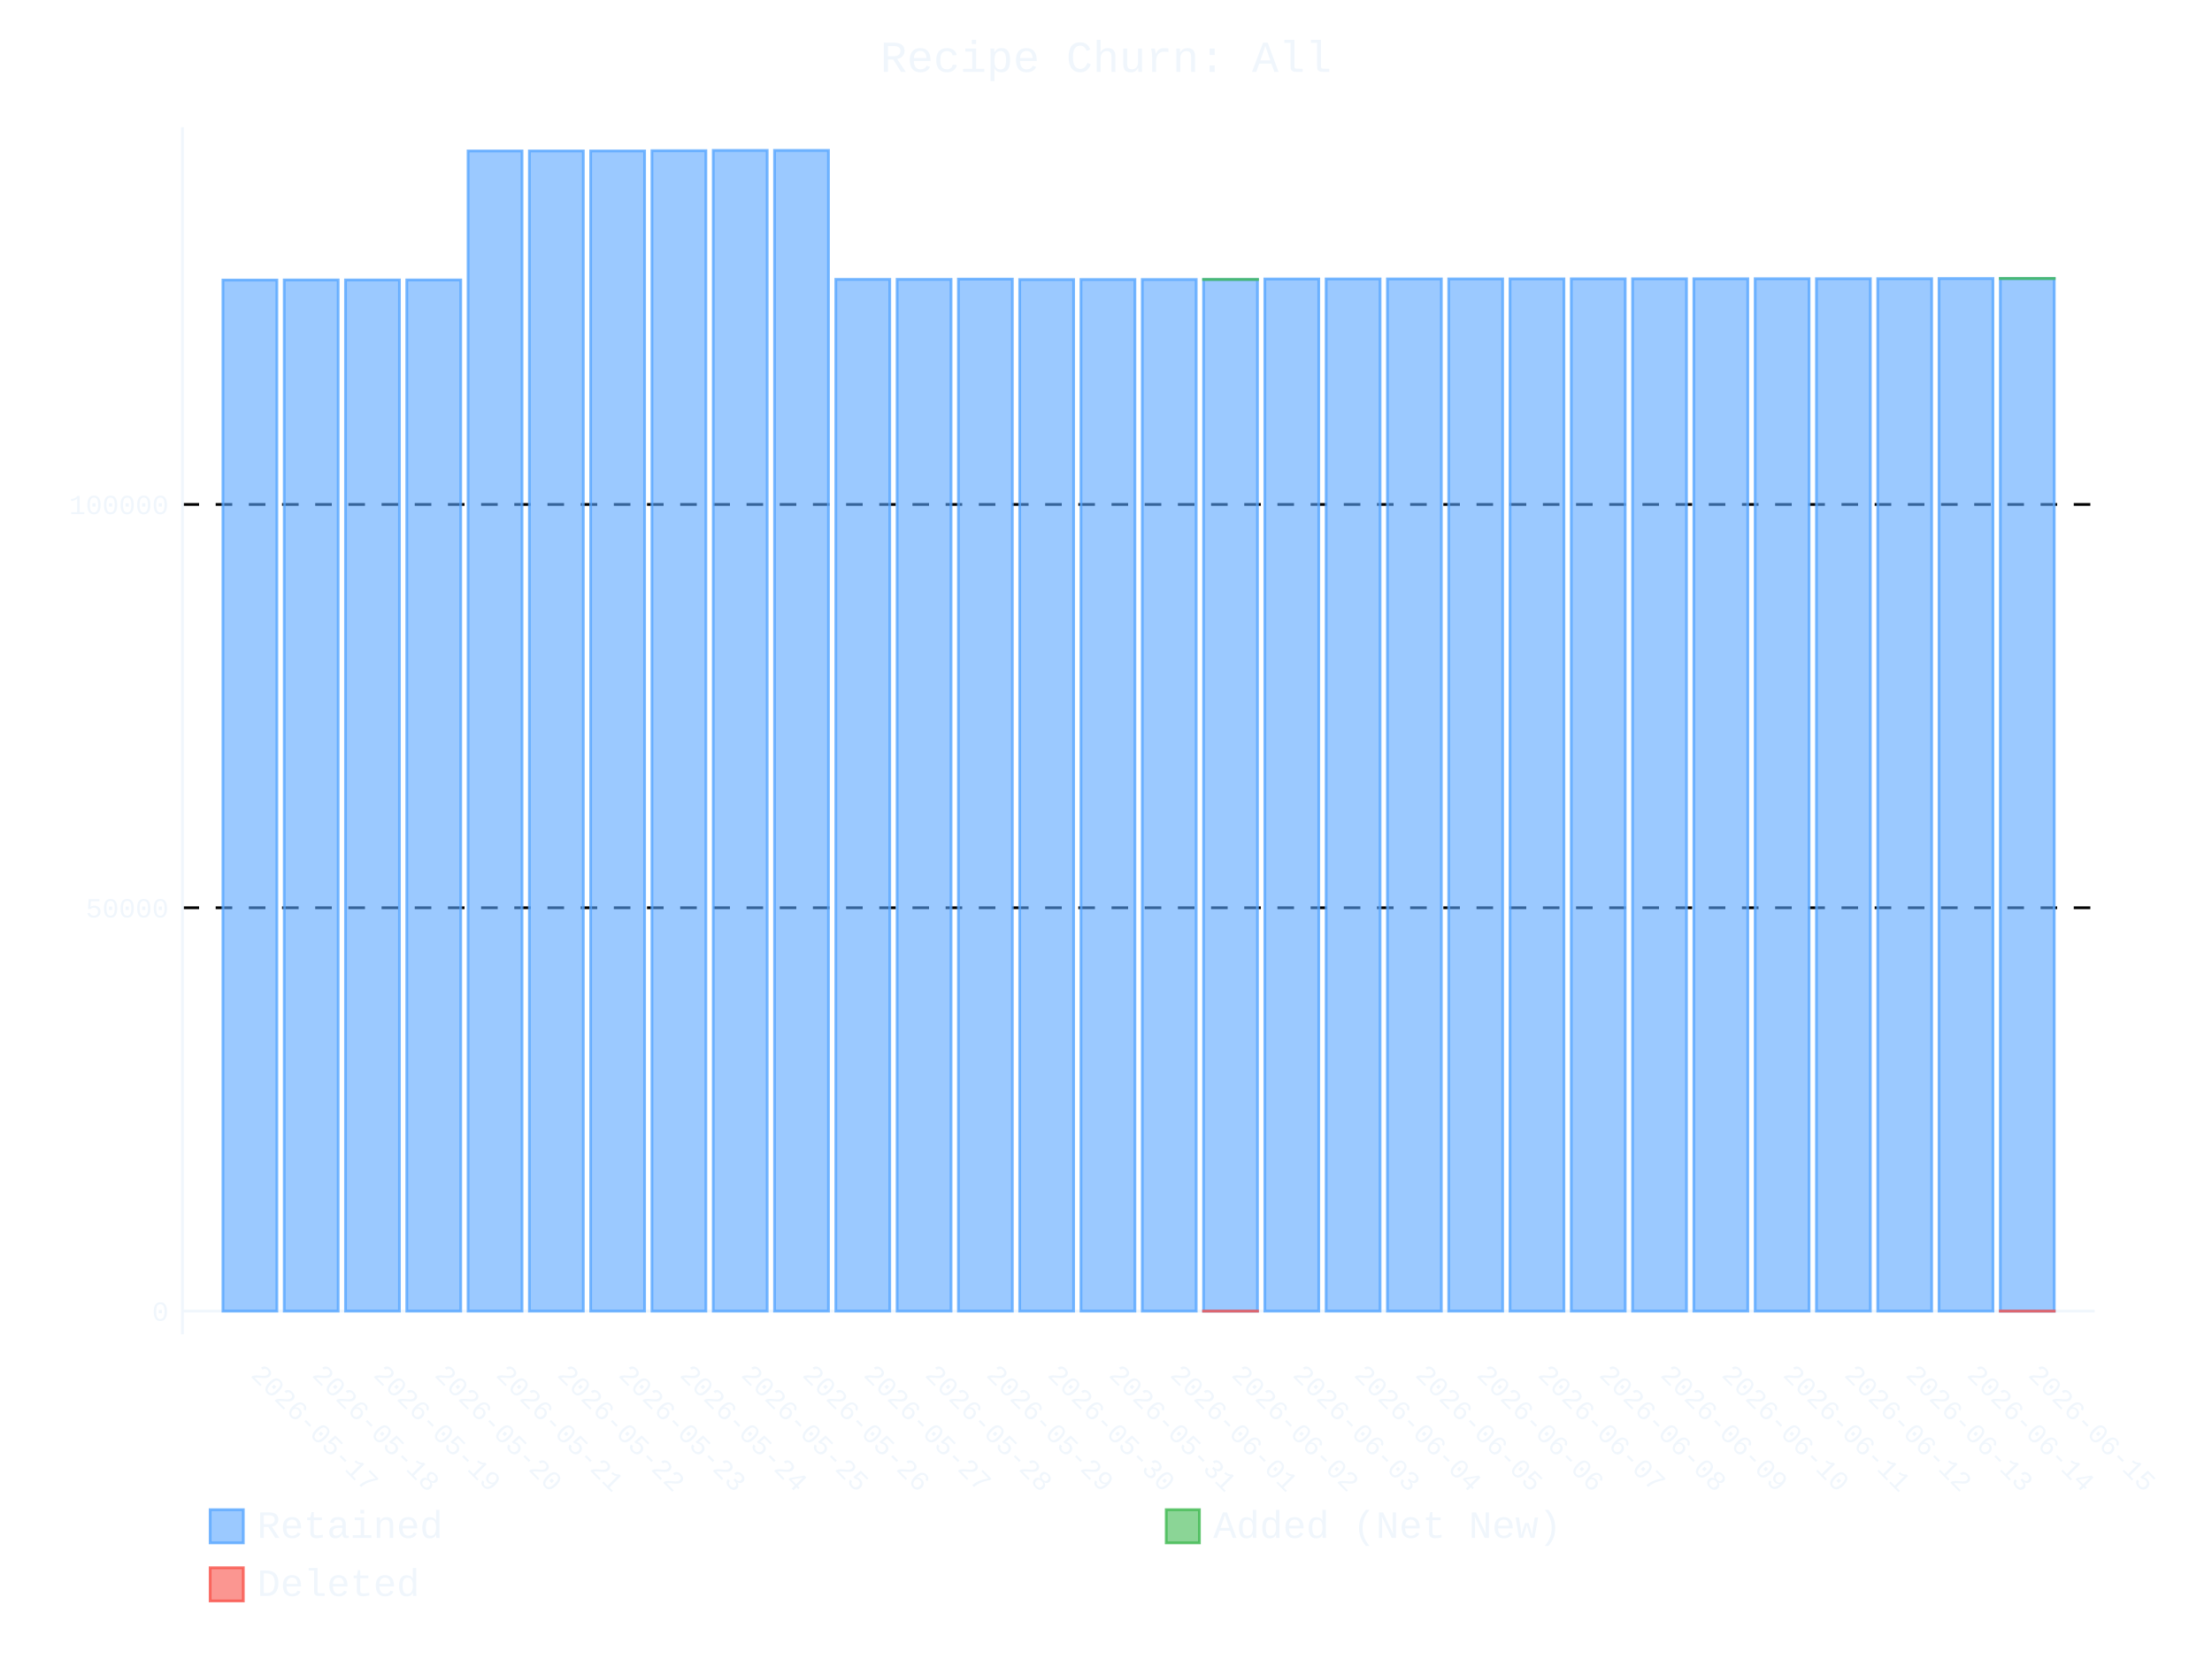
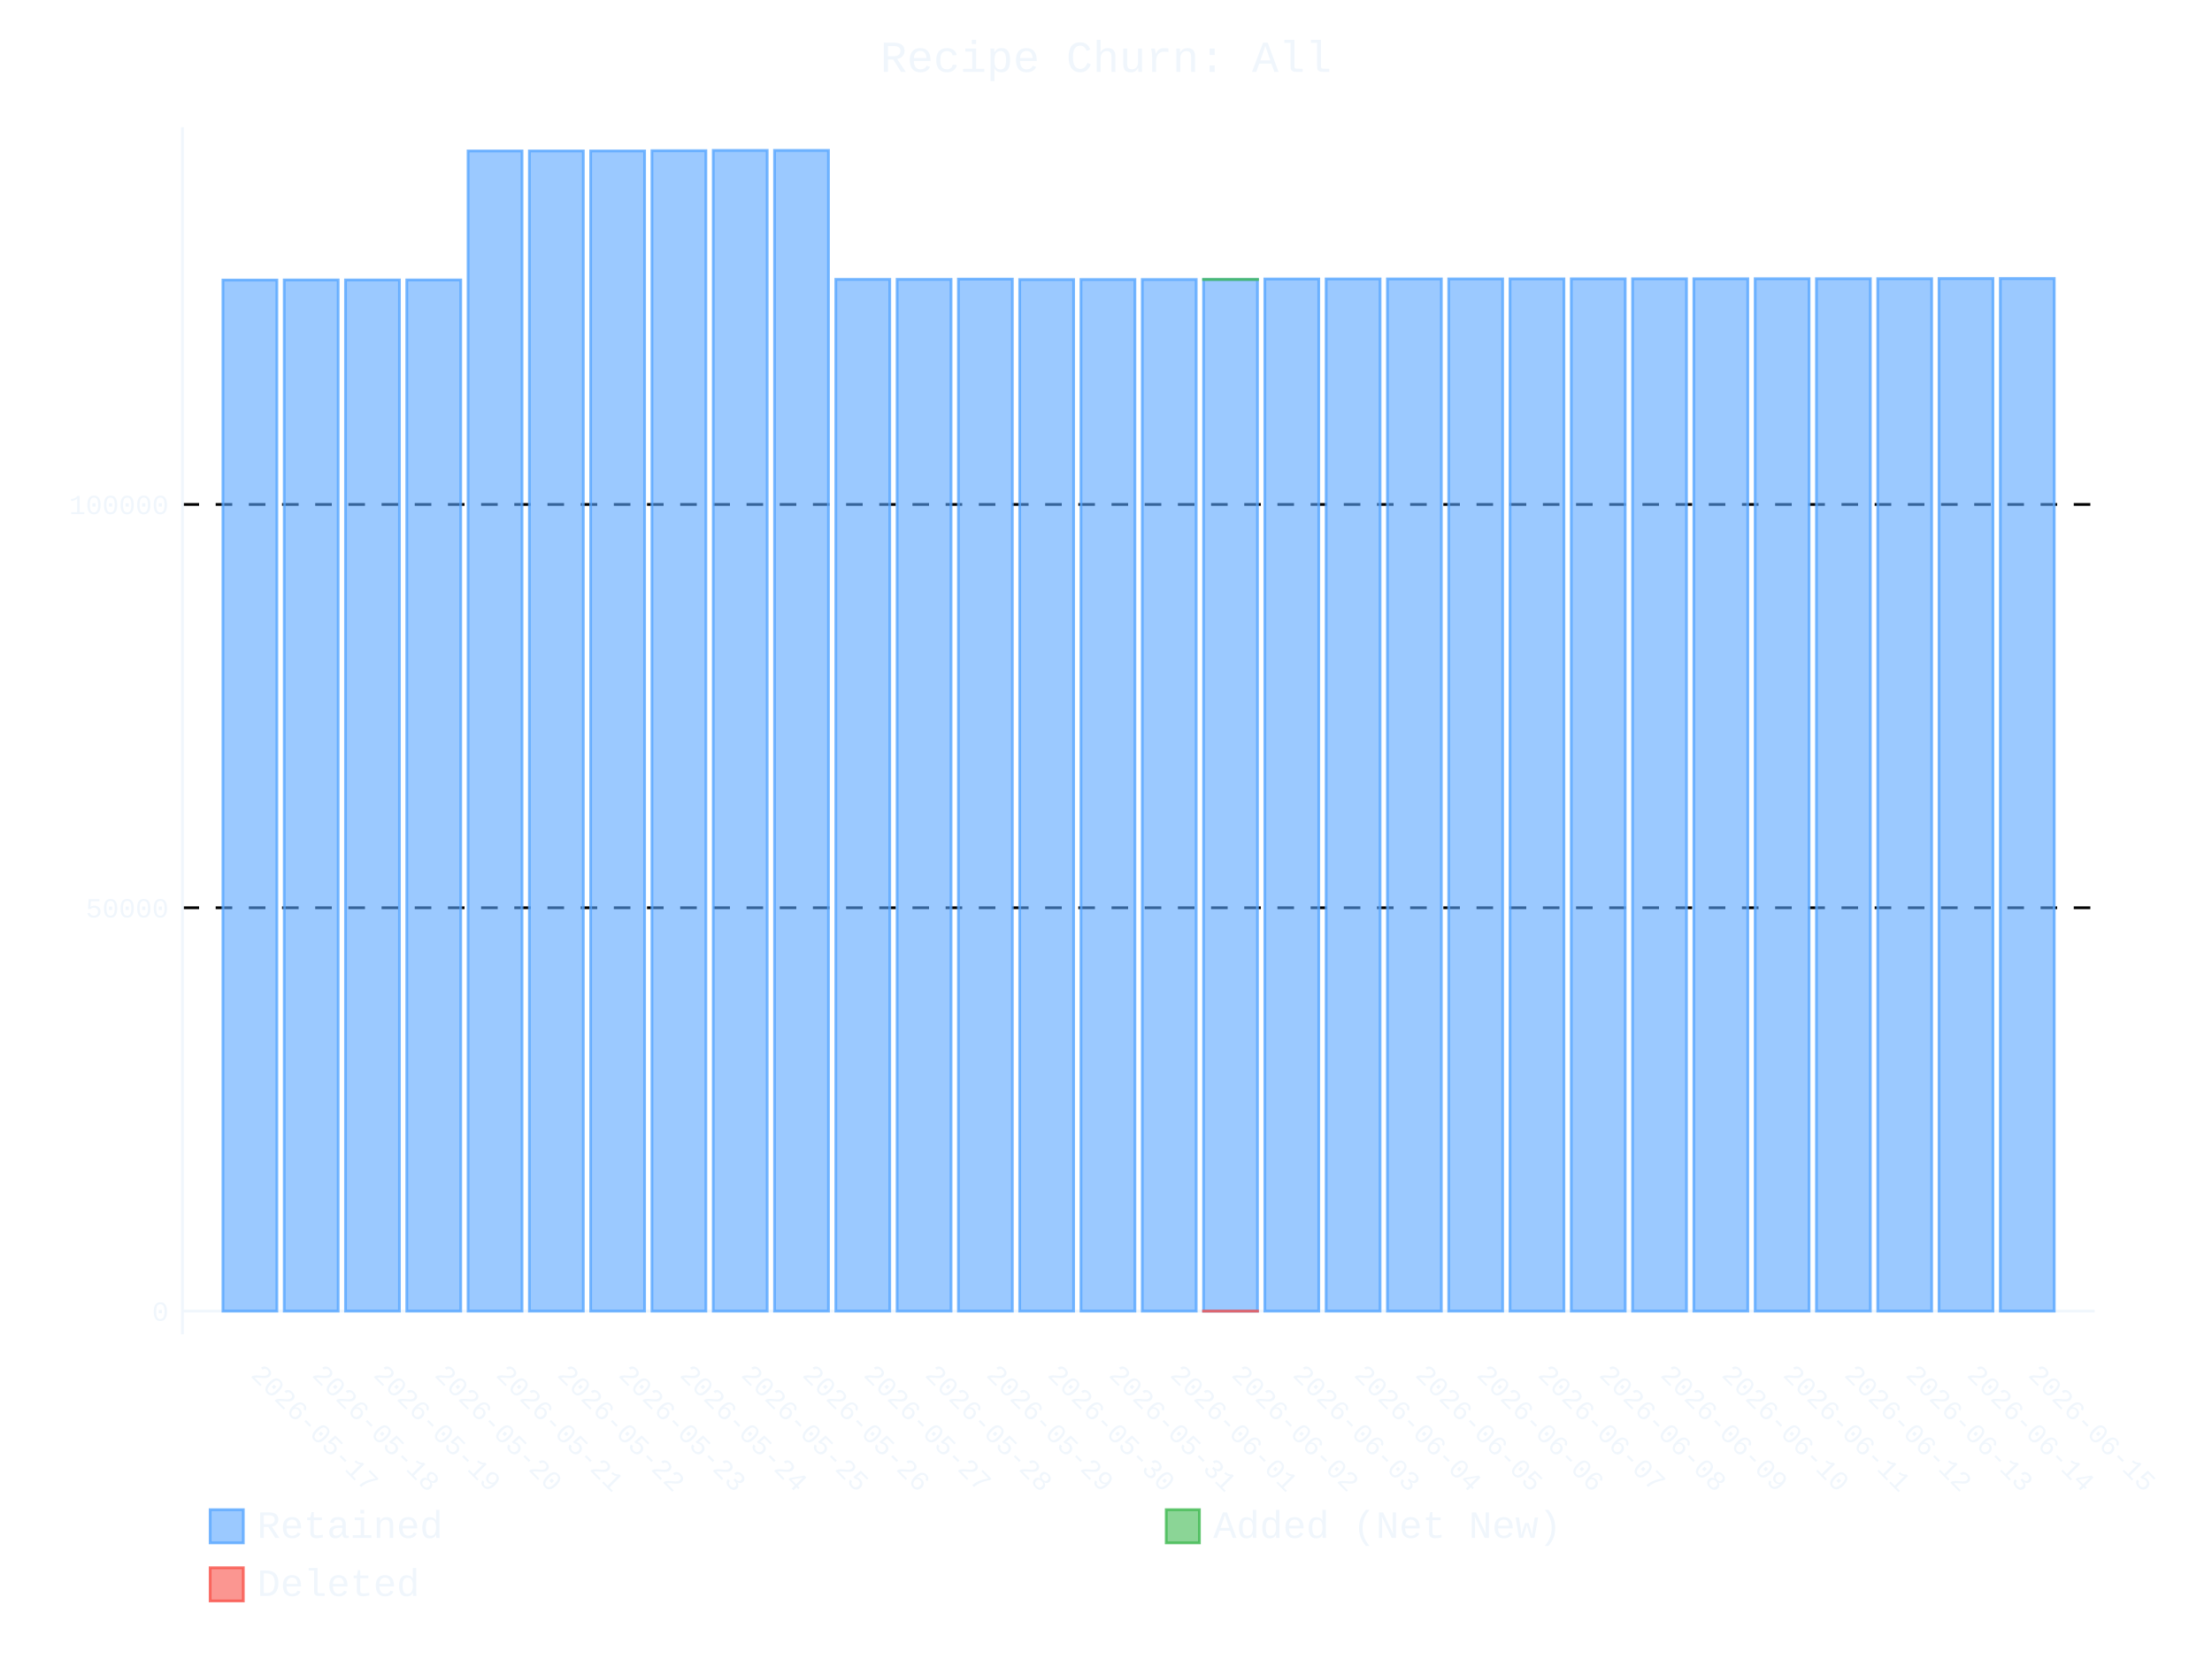
- <svg xmlns="http://www.w3.org/2000/svg" id="chart-402c136c-960e-4171-aec8-a6abaef1199b" class="pygal-chart" viewBox="0 0 800 600">
+ <svg xmlns="http://www.w3.org/2000/svg" id="chart-f407c6e5-67c9-4213-a849-0168e843eb86" class="pygal-chart" viewBox="0 0 800 600">
  <defs>
-     <style type="text/css">#chart-402c136c-960e-4171-aec8-a6abaef1199b{-webkit-user-select:none;-webkit-font-smoothing:antialiased;font-family:Consolas,"Liberation Mono",Menlo,Courier,monospace}#chart-402c136c-960e-4171-aec8-a6abaef1199b .title{font-family:Consolas,"Liberation Mono",Menlo,Courier,monospace;font-size:16px}#chart-402c136c-960e-4171-aec8-a6abaef1199b .legends .legend text{font-family:Consolas,"Liberation Mono",Menlo,Courier,monospace;font-size:14px}#chart-402c136c-960e-4171-aec8-a6abaef1199b .axis text{font-family:Consolas,"Liberation Mono",Menlo,Courier,monospace;font-size:10px}#chart-402c136c-960e-4171-aec8-a6abaef1199b .axis text.major{font-family:Consolas,"Liberation Mono",Menlo,Courier,monospace;font-size:10px}#chart-402c136c-960e-4171-aec8-a6abaef1199b .text-overlay text.value{font-family:Consolas,"Liberation Mono",Menlo,Courier,monospace;font-size:16px}#chart-402c136c-960e-4171-aec8-a6abaef1199b .text-overlay text.label{font-family:Consolas,"Liberation Mono",Menlo,Courier,monospace;font-size:10px}#chart-402c136c-960e-4171-aec8-a6abaef1199b .tooltip{font-family:Consolas,"Liberation Mono",Menlo,Courier,monospace;font-size:14px}#chart-402c136c-960e-4171-aec8-a6abaef1199b text.no_data{font-family:Consolas,"Liberation Mono",Menlo,Courier,monospace;font-size:64px}
- #chart-402c136c-960e-4171-aec8-a6abaef1199b{background-color:transparent}#chart-402c136c-960e-4171-aec8-a6abaef1199b path,#chart-402c136c-960e-4171-aec8-a6abaef1199b line,#chart-402c136c-960e-4171-aec8-a6abaef1199b rect,#chart-402c136c-960e-4171-aec8-a6abaef1199b circle{-webkit-transition:400ms ease-in;-moz-transition:400ms ease-in;transition:400ms ease-in}#chart-402c136c-960e-4171-aec8-a6abaef1199b .graph &gt; .background{fill:transparent}#chart-402c136c-960e-4171-aec8-a6abaef1199b .plot &gt; .background{fill:transparent}#chart-402c136c-960e-4171-aec8-a6abaef1199b .graph{fill:#f0f6fc}#chart-402c136c-960e-4171-aec8-a6abaef1199b text.no_data{fill:#f0f6fc}#chart-402c136c-960e-4171-aec8-a6abaef1199b .title{fill:#f0f6fc}#chart-402c136c-960e-4171-aec8-a6abaef1199b .legends .legend text{fill:#f0f6fc}#chart-402c136c-960e-4171-aec8-a6abaef1199b .legends .legend:hover text{fill:#f0f6fc}#chart-402c136c-960e-4171-aec8-a6abaef1199b .axis .line{stroke:#f0f6fc}#chart-402c136c-960e-4171-aec8-a6abaef1199b .axis .guide.line{stroke:#9198a1}#chart-402c136c-960e-4171-aec8-a6abaef1199b .axis .major.line{stroke:#f0f6fc}#chart-402c136c-960e-4171-aec8-a6abaef1199b .axis text.major{fill:#f0f6fc}#chart-402c136c-960e-4171-aec8-a6abaef1199b .axis.y .guides:hover .guide.line,#chart-402c136c-960e-4171-aec8-a6abaef1199b .line-graph .axis.x .guides:hover .guide.line,#chart-402c136c-960e-4171-aec8-a6abaef1199b .stackedline-graph .axis.x .guides:hover .guide.line,#chart-402c136c-960e-4171-aec8-a6abaef1199b .xy-graph .axis.x .guides:hover .guide.line{stroke:#f0f6fc}#chart-402c136c-960e-4171-aec8-a6abaef1199b .axis .guides:hover text{fill:#f0f6fc}#chart-402c136c-960e-4171-aec8-a6abaef1199b .reactive{fill-opacity:.6;stroke-opacity:.8;stroke-width:1}#chart-402c136c-960e-4171-aec8-a6abaef1199b .ci{stroke:#f0f6fc}#chart-402c136c-960e-4171-aec8-a6abaef1199b .reactive.active,#chart-402c136c-960e-4171-aec8-a6abaef1199b .active .reactive{fill-opacity:.9;stroke-opacity:.9;stroke-width:4}#chart-402c136c-960e-4171-aec8-a6abaef1199b .ci .reactive.active{stroke-width:1.5}#chart-402c136c-960e-4171-aec8-a6abaef1199b .series text{fill:#f0f6fc}#chart-402c136c-960e-4171-aec8-a6abaef1199b .tooltip rect{fill:transparent;stroke:#f0f6fc;-webkit-transition:opacity 400ms ease-in;-moz-transition:opacity 400ms ease-in;transition:opacity 400ms ease-in}#chart-402c136c-960e-4171-aec8-a6abaef1199b .tooltip .label{fill:#f0f6fc}#chart-402c136c-960e-4171-aec8-a6abaef1199b .tooltip .label{fill:#f0f6fc}#chart-402c136c-960e-4171-aec8-a6abaef1199b .tooltip .legend{font-size:.8em;fill:#9198a1}#chart-402c136c-960e-4171-aec8-a6abaef1199b .tooltip .x_label{font-size:.6em;fill:#f0f6fc}#chart-402c136c-960e-4171-aec8-a6abaef1199b .tooltip .xlink{font-size:.5em;text-decoration:underline}#chart-402c136c-960e-4171-aec8-a6abaef1199b .tooltip .value{font-size:1.5em}#chart-402c136c-960e-4171-aec8-a6abaef1199b .bound{font-size:.5em}#chart-402c136c-960e-4171-aec8-a6abaef1199b .max-value{font-size:.75em;fill:#9198a1}#chart-402c136c-960e-4171-aec8-a6abaef1199b .map-element{fill:transparent;stroke:#9198a1 !important}#chart-402c136c-960e-4171-aec8-a6abaef1199b .map-element .reactive{fill-opacity:inherit;stroke-opacity:inherit}#chart-402c136c-960e-4171-aec8-a6abaef1199b .color-0,#chart-402c136c-960e-4171-aec8-a6abaef1199b .color-0 a:visited{stroke:#58a6ff;fill:#58a6ff}#chart-402c136c-960e-4171-aec8-a6abaef1199b .color-1,#chart-402c136c-960e-4171-aec8-a6abaef1199b .color-1 a:visited{stroke:#3fb950;fill:#3fb950}#chart-402c136c-960e-4171-aec8-a6abaef1199b .color-2,#chart-402c136c-960e-4171-aec8-a6abaef1199b .color-2 a:visited{stroke:#f85149;fill:#f85149}#chart-402c136c-960e-4171-aec8-a6abaef1199b .text-overlay .color-0 text{fill:black}#chart-402c136c-960e-4171-aec8-a6abaef1199b .text-overlay .color-1 text{fill:black}#chart-402c136c-960e-4171-aec8-a6abaef1199b .text-overlay .color-2 text{fill:black}
- #chart-402c136c-960e-4171-aec8-a6abaef1199b text.no_data{text-anchor:middle}#chart-402c136c-960e-4171-aec8-a6abaef1199b .guide.line{fill:none}#chart-402c136c-960e-4171-aec8-a6abaef1199b .centered{text-anchor:middle}#chart-402c136c-960e-4171-aec8-a6abaef1199b .title{text-anchor:middle}#chart-402c136c-960e-4171-aec8-a6abaef1199b .legends .legend text{fill-opacity:1}#chart-402c136c-960e-4171-aec8-a6abaef1199b .axis.x text{text-anchor:middle}#chart-402c136c-960e-4171-aec8-a6abaef1199b .axis.x:not(.web) text[transform]{text-anchor:start}#chart-402c136c-960e-4171-aec8-a6abaef1199b .axis.x:not(.web) text[transform].backwards{text-anchor:end}#chart-402c136c-960e-4171-aec8-a6abaef1199b .axis.y text{text-anchor:end}#chart-402c136c-960e-4171-aec8-a6abaef1199b .axis.y text[transform].backwards{text-anchor:start}#chart-402c136c-960e-4171-aec8-a6abaef1199b .axis.y2 text{text-anchor:start}#chart-402c136c-960e-4171-aec8-a6abaef1199b .axis.y2 text[transform].backwards{text-anchor:end}#chart-402c136c-960e-4171-aec8-a6abaef1199b .axis .guide.line{stroke-dasharray:4,4;stroke:black}#chart-402c136c-960e-4171-aec8-a6abaef1199b .axis .major.guide.line{stroke-dasharray:6,6;stroke:black}#chart-402c136c-960e-4171-aec8-a6abaef1199b .horizontal .axis.y .guide.line,#chart-402c136c-960e-4171-aec8-a6abaef1199b .horizontal .axis.y2 .guide.line,#chart-402c136c-960e-4171-aec8-a6abaef1199b .vertical .axis.x .guide.line{opacity:0}#chart-402c136c-960e-4171-aec8-a6abaef1199b .horizontal .axis.always_show .guide.line,#chart-402c136c-960e-4171-aec8-a6abaef1199b .vertical .axis.always_show .guide.line{opacity:1 !important}#chart-402c136c-960e-4171-aec8-a6abaef1199b .axis.y .guides:hover .guide.line,#chart-402c136c-960e-4171-aec8-a6abaef1199b .axis.y2 .guides:hover .guide.line,#chart-402c136c-960e-4171-aec8-a6abaef1199b .axis.x .guides:hover .guide.line{opacity:1}#chart-402c136c-960e-4171-aec8-a6abaef1199b .axis .guides:hover text{opacity:1}#chart-402c136c-960e-4171-aec8-a6abaef1199b .nofill{fill:none}#chart-402c136c-960e-4171-aec8-a6abaef1199b .subtle-fill{fill-opacity:.2}#chart-402c136c-960e-4171-aec8-a6abaef1199b .dot{stroke-width:1px;fill-opacity:1;stroke-opacity:1}#chart-402c136c-960e-4171-aec8-a6abaef1199b .dot.active{stroke-width:5px}#chart-402c136c-960e-4171-aec8-a6abaef1199b .dot.negative{fill:transparent}#chart-402c136c-960e-4171-aec8-a6abaef1199b text,#chart-402c136c-960e-4171-aec8-a6abaef1199b tspan{stroke:none !important}#chart-402c136c-960e-4171-aec8-a6abaef1199b .series text.active{opacity:1}#chart-402c136c-960e-4171-aec8-a6abaef1199b .tooltip rect{fill-opacity:.95;stroke-width:.5}#chart-402c136c-960e-4171-aec8-a6abaef1199b .tooltip text{fill-opacity:1}#chart-402c136c-960e-4171-aec8-a6abaef1199b .showable{visibility:hidden}#chart-402c136c-960e-4171-aec8-a6abaef1199b .showable.shown{visibility:visible}#chart-402c136c-960e-4171-aec8-a6abaef1199b .gauge-background{fill:rgba(229,229,229,1);stroke:none}#chart-402c136c-960e-4171-aec8-a6abaef1199b .bg-lines{stroke:transparent;stroke-width:2px}</style>
+     <style type="text/css">#chart-f407c6e5-67c9-4213-a849-0168e843eb86{-webkit-user-select:none;-webkit-font-smoothing:antialiased;font-family:Consolas,"Liberation Mono",Menlo,Courier,monospace}#chart-f407c6e5-67c9-4213-a849-0168e843eb86 .title{font-family:Consolas,"Liberation Mono",Menlo,Courier,monospace;font-size:16px}#chart-f407c6e5-67c9-4213-a849-0168e843eb86 .legends .legend text{font-family:Consolas,"Liberation Mono",Menlo,Courier,monospace;font-size:14px}#chart-f407c6e5-67c9-4213-a849-0168e843eb86 .axis text{font-family:Consolas,"Liberation Mono",Menlo,Courier,monospace;font-size:10px}#chart-f407c6e5-67c9-4213-a849-0168e843eb86 .axis text.major{font-family:Consolas,"Liberation Mono",Menlo,Courier,monospace;font-size:10px}#chart-f407c6e5-67c9-4213-a849-0168e843eb86 .text-overlay text.value{font-family:Consolas,"Liberation Mono",Menlo,Courier,monospace;font-size:16px}#chart-f407c6e5-67c9-4213-a849-0168e843eb86 .text-overlay text.label{font-family:Consolas,"Liberation Mono",Menlo,Courier,monospace;font-size:10px}#chart-f407c6e5-67c9-4213-a849-0168e843eb86 .tooltip{font-family:Consolas,"Liberation Mono",Menlo,Courier,monospace;font-size:14px}#chart-f407c6e5-67c9-4213-a849-0168e843eb86 text.no_data{font-family:Consolas,"Liberation Mono",Menlo,Courier,monospace;font-size:64px}
+ #chart-f407c6e5-67c9-4213-a849-0168e843eb86{background-color:transparent}#chart-f407c6e5-67c9-4213-a849-0168e843eb86 path,#chart-f407c6e5-67c9-4213-a849-0168e843eb86 line,#chart-f407c6e5-67c9-4213-a849-0168e843eb86 rect,#chart-f407c6e5-67c9-4213-a849-0168e843eb86 circle{-webkit-transition:400ms ease-in;-moz-transition:400ms ease-in;transition:400ms ease-in}#chart-f407c6e5-67c9-4213-a849-0168e843eb86 .graph &gt; .background{fill:transparent}#chart-f407c6e5-67c9-4213-a849-0168e843eb86 .plot &gt; .background{fill:transparent}#chart-f407c6e5-67c9-4213-a849-0168e843eb86 .graph{fill:#f0f6fc}#chart-f407c6e5-67c9-4213-a849-0168e843eb86 text.no_data{fill:#f0f6fc}#chart-f407c6e5-67c9-4213-a849-0168e843eb86 .title{fill:#f0f6fc}#chart-f407c6e5-67c9-4213-a849-0168e843eb86 .legends .legend text{fill:#f0f6fc}#chart-f407c6e5-67c9-4213-a849-0168e843eb86 .legends .legend:hover text{fill:#f0f6fc}#chart-f407c6e5-67c9-4213-a849-0168e843eb86 .axis .line{stroke:#f0f6fc}#chart-f407c6e5-67c9-4213-a849-0168e843eb86 .axis .guide.line{stroke:#9198a1}#chart-f407c6e5-67c9-4213-a849-0168e843eb86 .axis .major.line{stroke:#f0f6fc}#chart-f407c6e5-67c9-4213-a849-0168e843eb86 .axis text.major{fill:#f0f6fc}#chart-f407c6e5-67c9-4213-a849-0168e843eb86 .axis.y .guides:hover .guide.line,#chart-f407c6e5-67c9-4213-a849-0168e843eb86 .line-graph .axis.x .guides:hover .guide.line,#chart-f407c6e5-67c9-4213-a849-0168e843eb86 .stackedline-graph .axis.x .guides:hover .guide.line,#chart-f407c6e5-67c9-4213-a849-0168e843eb86 .xy-graph .axis.x .guides:hover .guide.line{stroke:#f0f6fc}#chart-f407c6e5-67c9-4213-a849-0168e843eb86 .axis .guides:hover text{fill:#f0f6fc}#chart-f407c6e5-67c9-4213-a849-0168e843eb86 .reactive{fill-opacity:.6;stroke-opacity:.8;stroke-width:1}#chart-f407c6e5-67c9-4213-a849-0168e843eb86 .ci{stroke:#f0f6fc}#chart-f407c6e5-67c9-4213-a849-0168e843eb86 .reactive.active,#chart-f407c6e5-67c9-4213-a849-0168e843eb86 .active .reactive{fill-opacity:.9;stroke-opacity:.9;stroke-width:4}#chart-f407c6e5-67c9-4213-a849-0168e843eb86 .ci .reactive.active{stroke-width:1.5}#chart-f407c6e5-67c9-4213-a849-0168e843eb86 .series text{fill:#f0f6fc}#chart-f407c6e5-67c9-4213-a849-0168e843eb86 .tooltip rect{fill:transparent;stroke:#f0f6fc;-webkit-transition:opacity 400ms ease-in;-moz-transition:opacity 400ms ease-in;transition:opacity 400ms ease-in}#chart-f407c6e5-67c9-4213-a849-0168e843eb86 .tooltip .label{fill:#f0f6fc}#chart-f407c6e5-67c9-4213-a849-0168e843eb86 .tooltip .label{fill:#f0f6fc}#chart-f407c6e5-67c9-4213-a849-0168e843eb86 .tooltip .legend{font-size:.8em;fill:#9198a1}#chart-f407c6e5-67c9-4213-a849-0168e843eb86 .tooltip .x_label{font-size:.6em;fill:#f0f6fc}#chart-f407c6e5-67c9-4213-a849-0168e843eb86 .tooltip .xlink{font-size:.5em;text-decoration:underline}#chart-f407c6e5-67c9-4213-a849-0168e843eb86 .tooltip .value{font-size:1.5em}#chart-f407c6e5-67c9-4213-a849-0168e843eb86 .bound{font-size:.5em}#chart-f407c6e5-67c9-4213-a849-0168e843eb86 .max-value{font-size:.75em;fill:#9198a1}#chart-f407c6e5-67c9-4213-a849-0168e843eb86 .map-element{fill:transparent;stroke:#9198a1 !important}#chart-f407c6e5-67c9-4213-a849-0168e843eb86 .map-element .reactive{fill-opacity:inherit;stroke-opacity:inherit}#chart-f407c6e5-67c9-4213-a849-0168e843eb86 .color-0,#chart-f407c6e5-67c9-4213-a849-0168e843eb86 .color-0 a:visited{stroke:#58a6ff;fill:#58a6ff}#chart-f407c6e5-67c9-4213-a849-0168e843eb86 .color-1,#chart-f407c6e5-67c9-4213-a849-0168e843eb86 .color-1 a:visited{stroke:#3fb950;fill:#3fb950}#chart-f407c6e5-67c9-4213-a849-0168e843eb86 .color-2,#chart-f407c6e5-67c9-4213-a849-0168e843eb86 .color-2 a:visited{stroke:#f85149;fill:#f85149}#chart-f407c6e5-67c9-4213-a849-0168e843eb86 .text-overlay .color-0 text{fill:black}#chart-f407c6e5-67c9-4213-a849-0168e843eb86 .text-overlay .color-1 text{fill:black}#chart-f407c6e5-67c9-4213-a849-0168e843eb86 .text-overlay .color-2 text{fill:black}
+ #chart-f407c6e5-67c9-4213-a849-0168e843eb86 text.no_data{text-anchor:middle}#chart-f407c6e5-67c9-4213-a849-0168e843eb86 .guide.line{fill:none}#chart-f407c6e5-67c9-4213-a849-0168e843eb86 .centered{text-anchor:middle}#chart-f407c6e5-67c9-4213-a849-0168e843eb86 .title{text-anchor:middle}#chart-f407c6e5-67c9-4213-a849-0168e843eb86 .legends .legend text{fill-opacity:1}#chart-f407c6e5-67c9-4213-a849-0168e843eb86 .axis.x text{text-anchor:middle}#chart-f407c6e5-67c9-4213-a849-0168e843eb86 .axis.x:not(.web) text[transform]{text-anchor:start}#chart-f407c6e5-67c9-4213-a849-0168e843eb86 .axis.x:not(.web) text[transform].backwards{text-anchor:end}#chart-f407c6e5-67c9-4213-a849-0168e843eb86 .axis.y text{text-anchor:end}#chart-f407c6e5-67c9-4213-a849-0168e843eb86 .axis.y text[transform].backwards{text-anchor:start}#chart-f407c6e5-67c9-4213-a849-0168e843eb86 .axis.y2 text{text-anchor:start}#chart-f407c6e5-67c9-4213-a849-0168e843eb86 .axis.y2 text[transform].backwards{text-anchor:end}#chart-f407c6e5-67c9-4213-a849-0168e843eb86 .axis .guide.line{stroke-dasharray:4,4;stroke:black}#chart-f407c6e5-67c9-4213-a849-0168e843eb86 .axis .major.guide.line{stroke-dasharray:6,6;stroke:black}#chart-f407c6e5-67c9-4213-a849-0168e843eb86 .horizontal .axis.y .guide.line,#chart-f407c6e5-67c9-4213-a849-0168e843eb86 .horizontal .axis.y2 .guide.line,#chart-f407c6e5-67c9-4213-a849-0168e843eb86 .vertical .axis.x .guide.line{opacity:0}#chart-f407c6e5-67c9-4213-a849-0168e843eb86 .horizontal .axis.always_show .guide.line,#chart-f407c6e5-67c9-4213-a849-0168e843eb86 .vertical .axis.always_show .guide.line{opacity:1 !important}#chart-f407c6e5-67c9-4213-a849-0168e843eb86 .axis.y .guides:hover .guide.line,#chart-f407c6e5-67c9-4213-a849-0168e843eb86 .axis.y2 .guides:hover .guide.line,#chart-f407c6e5-67c9-4213-a849-0168e843eb86 .axis.x .guides:hover .guide.line{opacity:1}#chart-f407c6e5-67c9-4213-a849-0168e843eb86 .axis .guides:hover text{opacity:1}#chart-f407c6e5-67c9-4213-a849-0168e843eb86 .nofill{fill:none}#chart-f407c6e5-67c9-4213-a849-0168e843eb86 .subtle-fill{fill-opacity:.2}#chart-f407c6e5-67c9-4213-a849-0168e843eb86 .dot{stroke-width:1px;fill-opacity:1;stroke-opacity:1}#chart-f407c6e5-67c9-4213-a849-0168e843eb86 .dot.active{stroke-width:5px}#chart-f407c6e5-67c9-4213-a849-0168e843eb86 .dot.negative{fill:transparent}#chart-f407c6e5-67c9-4213-a849-0168e843eb86 text,#chart-f407c6e5-67c9-4213-a849-0168e843eb86 tspan{stroke:none !important}#chart-f407c6e5-67c9-4213-a849-0168e843eb86 .series text.active{opacity:1}#chart-f407c6e5-67c9-4213-a849-0168e843eb86 .tooltip rect{fill-opacity:.95;stroke-width:.5}#chart-f407c6e5-67c9-4213-a849-0168e843eb86 .tooltip text{fill-opacity:1}#chart-f407c6e5-67c9-4213-a849-0168e843eb86 .showable{visibility:hidden}#chart-f407c6e5-67c9-4213-a849-0168e843eb86 .showable.shown{visibility:visible}#chart-f407c6e5-67c9-4213-a849-0168e843eb86 .gauge-background{fill:rgba(229,229,229,1);stroke:none}#chart-f407c6e5-67c9-4213-a849-0168e843eb86 .bg-lines{stroke:transparent;stroke-width:2px}</style>
  </defs>
  <g class="graph stackedbar-graph vertical">
    <rect x="0" y="0" width="800" height="600" class="background" />
    <g transform="translate(66, 46)" class="plot">
      <rect x="0" y="0" width="691.574" height="436.574" class="background" />
      <g class="axis y always_show">
        <g class="guides">
          <path d="M0 428.172 h691.574" class="axis major line" />
          <text x="-5" y="431.672" class="major">0</text>
        </g>
        <g class="guides">
          <path d="M0 282.304 h691.574" class="major guide line" />
          <text x="-5" y="285.804" class="major">50000</text>
        </g>
        <g class="guides">
          <path d="M0 136.436 h691.574" class="major guide line" />
          <text x="-5" y="139.936" class="major">100000</text>
        </g>
      </g>
      <g class="axis x">
        <path d="M0 0 v436.574" class="line" />
        <g class="guides">
          <path d="M24.382 0 v436.574" class="guide line" />
          <text x="24.382" y="451.574" class="" transform="rotate(45 24.3824 451.5736)">2026-05-17</text>
        </g>
        <g class="guides">
          <path d="M46.548 0 v436.574" class="guide line" />
          <text x="46.548" y="451.574" class="" transform="rotate(45 46.54822 451.5736)">2026-05-18</text>
        </g>
        <g class="guides">
          <path d="M68.714 0 v436.574" class="guide line" />
          <text x="68.714" y="451.574" class="" transform="rotate(45 68.71404 451.5736)">2026-05-19</text>
        </g>
        <g class="guides">
          <path d="M90.88 0 v436.574" class="guide line" />
          <text x="90.88" y="451.574" class="" transform="rotate(45 90.87986 451.5736)">2026-05-20</text>
        </g>
        <g class="guides">
          <path d="M113.046 0 v436.574" class="guide line" />
          <text x="113.046" y="451.574" class="" transform="rotate(45 113.0457 451.5736)">2026-05-21</text>
        </g>
        <g class="guides">
          <path d="M135.212 0 v436.574" class="guide line" />
          <text x="135.212" y="451.574" class="" transform="rotate(45 135.2115 451.5736)">2026-05-22</text>
        </g>
        <g class="guides">
          <path d="M157.377 0 v436.574" class="guide line" />
          <text x="157.377" y="451.574" class="" transform="rotate(45 157.3773 451.5736)">2026-05-23</text>
        </g>
        <g class="guides">
          <path d="M179.543 0 v436.574" class="guide line" />
          <text x="179.543" y="451.574" class="" transform="rotate(45 179.5431 451.5736)">2026-05-24</text>
        </g>
        <g class="guides">
          <path d="M201.709 0 v436.574" class="guide line" />
          <text x="201.709" y="451.574" class="" transform="rotate(45 201.709 451.5736)">2026-05-25</text>
        </g>
        <g class="guides">
          <path d="M223.875 0 v436.574" class="guide line" />
          <text x="223.875" y="451.574" class="" transform="rotate(45 223.8748 451.5736)">2026-05-26</text>
        </g>
        <g class="guides">
          <path d="M246.041 0 v436.574" class="guide line" />
          <text x="246.041" y="451.574" class="" transform="rotate(45 246.0406 451.5736)">2026-05-27</text>
        </g>
        <g class="guides">
          <path d="M268.206 0 v436.574" class="guide line" />
          <text x="268.206" y="451.574" class="" transform="rotate(45 268.2064 451.5736)">2026-05-28</text>
        </g>
        <g class="guides">
          <path d="M290.372 0 v436.574" class="guide line" />
          <text x="290.372" y="451.574" class="" transform="rotate(45 290.3722 451.5736)">2026-05-29</text>
        </g>
        <g class="guides">
          <path d="M312.538 0 v436.574" class="guide line" />
          <text x="312.538" y="451.574" class="" transform="rotate(45 312.5381 451.5736)">2026-05-30</text>
        </g>
        <g class="guides">
          <path d="M334.704 0 v436.574" class="guide line" />
          <text x="334.704" y="451.574" class="" transform="rotate(45 334.7039 451.5736)">2026-05-31</text>
        </g>
        <g class="guides">
          <path d="M356.87 0 v436.574" class="guide line" />
          <text x="356.87" y="451.574" class="" transform="rotate(45 356.8697 451.5736)">2026-06-01</text>
        </g>
        <g class="guides">
          <path d="M379.036 0 v436.574" class="guide line" />
          <text x="379.036" y="451.574" class="" transform="rotate(45 379.0355 451.5736)">2026-06-02</text>
        </g>
        <g class="guides">
          <path d="M401.201 0 v436.574" class="guide line" />
          <text x="401.201" y="451.574" class="" transform="rotate(45 401.2013 451.5736)">2026-06-03</text>
        </g>
        <g class="guides">
          <path d="M423.367 0 v436.574" class="guide line" />
          <text x="423.367" y="451.574" class="" transform="rotate(45 423.3672 451.5736)">2026-06-04</text>
        </g>
        <g class="guides">
          <path d="M445.533 0 v436.574" class="guide line" />
          <text x="445.533" y="451.574" class="" transform="rotate(45 445.533 451.5736)">2026-06-05</text>
        </g>
        <g class="guides">
          <path d="M467.699 0 v436.574" class="guide line" />
          <text x="467.699" y="451.574" class="" transform="rotate(45 467.6988 451.5736)">2026-06-06</text>
        </g>
        <g class="guides">
          <path d="M489.865 0 v436.574" class="guide line" />
          <text x="489.865" y="451.574" class="" transform="rotate(45 489.8646 451.5736)">2026-06-07</text>
        </g>
        <g class="guides">
          <path d="M512.03 0 v436.574" class="guide line" />
          <text x="512.03" y="451.574" class="" transform="rotate(45 512.0304 451.5736)">2026-06-08</text>
        </g>
        <g class="guides">
          <path d="M534.196 0 v436.574" class="guide line" />
          <text x="534.196" y="451.574" class="" transform="rotate(45 534.1963 451.5736)">2026-06-09</text>
        </g>
        <g class="guides">
          <path d="M556.362 0 v436.574" class="guide line" />
          <text x="556.362" y="451.574" class="" transform="rotate(45 556.3621 451.5736)">2026-06-10</text>
        </g>
        <g class="guides">
          <path d="M578.528 0 v436.574" class="guide line" />
          <text x="578.528" y="451.574" class="" transform="rotate(45 578.5279 451.5736)">2026-06-11</text>
        </g>
        <g class="guides">
          <path d="M600.694 0 v436.574" class="guide line" />
          <text x="600.694" y="451.574" class="" transform="rotate(45 600.6937 451.5736)">2026-06-12</text>
        </g>
        <g class="guides">
          <path d="M622.86 0 v436.574" class="guide line" />
          <text x="622.86" y="451.574" class="" transform="rotate(45 622.8596 451.5736)">2026-06-13</text>
        </g>
        <g class="guides">
          <path d="M645.025 0 v436.574" class="guide line" />
          <text x="645.025" y="451.574" class="" transform="rotate(45 645.0254 451.5736)">2026-06-14</text>
        </g>
        <g class="guides">
          <path d="M667.191 0 v436.574" class="guide line" />
          <text x="667.191" y="451.574" class="" transform="rotate(45 667.1912 451.5736)">2026-06-15</text>
        </g>
      </g>
      <g class="series serie-0 color-0">
        <g class="bars">
          <g class="bar">
            <rect x="14.629" y="55.286" rx="0" ry="0" width="19.506" height="372.886" class="rect reactive tooltip-trigger" />
          </g>
          <g class="bar">
            <rect x="36.795" y="55.248" rx="0" ry="0" width="19.506" height="372.924" class="rect reactive tooltip-trigger" />
          </g>
          <g class="bar">
            <rect x="58.961" y="55.246" rx="0" ry="0" width="19.506" height="372.927" class="rect reactive tooltip-trigger" />
          </g>
          <g class="bar">
            <rect x="81.127" y="55.243" rx="0" ry="0" width="19.506" height="372.929" class="rect reactive tooltip-trigger" />
          </g>
          <g class="bar">
            <rect x="103.293" y="8.6" rx="0" ry="0" width="19.506" height="419.572" class="rect reactive tooltip-trigger" />
          </g>
          <g class="bar">
            <rect x="125.459" y="8.597" rx="0" ry="0" width="19.506" height="419.575" class="rect reactive tooltip-trigger" />
          </g>
          <g class="bar">
            <rect x="147.624" y="8.597" rx="0" ry="0" width="19.506" height="419.575" class="rect reactive tooltip-trigger" />
          </g>
          <g class="bar">
            <rect x="169.79" y="8.504" rx="0" ry="0" width="19.506" height="419.669" class="rect reactive tooltip-trigger" />
          </g>
          <g class="bar">
            <rect x="191.956" y="8.399" rx="0" ry="0" width="19.506" height="419.774" class="rect reactive tooltip-trigger" />
          </g>
          <g class="bar">
            <rect x="214.122" y="8.396" rx="0" ry="0" width="19.506" height="419.776" class="rect reactive tooltip-trigger" />
          </g>
          <g class="bar">
            <rect x="236.288" y="55.038" rx="0" ry="0" width="19.506" height="373.134" class="rect reactive tooltip-trigger" />
          </g>
          <g class="bar">
            <rect x="258.453" y="55.036" rx="0" ry="0" width="19.506" height="373.137" class="rect reactive tooltip-trigger" />
          </g>
          <g class="bar">
            <rect x="280.619" y="54.948" rx="0" ry="0" width="19.506" height="373.224" class="rect reactive tooltip-trigger" />
          </g>
          <g class="bar">
            <rect x="302.785" y="55.108" rx="0" ry="0" width="19.506" height="373.064" class="rect reactive tooltip-trigger" />
          </g>
          <g class="bar">
            <rect x="324.951" y="55.082" rx="0" ry="0" width="19.506" height="373.09" class="rect reactive tooltip-trigger" />
          </g>
          <g class="bar">
            <rect x="347.117" y="55.082" rx="0" ry="0" width="19.506" height="373.09" class="rect reactive tooltip-trigger" />
          </g>
          <g class="bar">
            <rect x="369.283" y="55.079" rx="0" ry="0" width="19.506" height="373.093" class="rect reactive tooltip-trigger" />
          </g>
          <g class="bar">
            <rect x="391.448" y="54.904" rx="0" ry="0" width="19.506" height="373.268" class="rect reactive tooltip-trigger" />
          </g>
          <g class="bar">
            <rect x="413.614" y="54.89" rx="0" ry="0" width="19.506" height="373.282" class="rect reactive tooltip-trigger" />
          </g>
          <g class="bar">
            <rect x="435.78" y="54.884" rx="0" ry="0" width="19.506" height="373.288" class="rect reactive tooltip-trigger" />
          </g>
          <g class="bar">
            <rect x="457.946" y="54.875" rx="0" ry="0" width="19.506" height="373.297" class="rect reactive tooltip-trigger" />
          </g>
          <g class="bar">
            <rect x="480.112" y="54.863" rx="0" ry="0" width="19.506" height="373.309" class="rect reactive tooltip-trigger" />
          </g>
          <g class="bar">
            <rect x="502.277" y="54.846" rx="0" ry="0" width="19.506" height="373.326" class="rect reactive tooltip-trigger" />
          </g>
          <g class="bar">
            <rect x="524.443" y="54.834" rx="0" ry="0" width="19.506" height="373.338" class="rect reactive tooltip-trigger" />
          </g>
          <g class="bar">
            <rect x="546.609" y="54.825" rx="0" ry="0" width="19.506" height="373.347" class="rect reactive tooltip-trigger" />
          </g>
          <g class="bar">
            <rect x="568.775" y="54.808" rx="0" ry="0" width="19.506" height="373.364" class="rect reactive tooltip-trigger" />
          </g>
          <g class="bar">
            <rect x="590.941" y="54.805" rx="0" ry="0" width="19.506" height="373.367" class="rect reactive tooltip-trigger" />
          </g>
          <g class="bar">
            <rect x="613.107" y="54.796" rx="0" ry="0" width="19.506" height="373.376" class="rect reactive tooltip-trigger" />
          </g>
          <g class="bar">
            <rect x="635.272" y="54.741" rx="0" ry="0" width="19.506" height="373.431" class="rect reactive tooltip-trigger" />
          </g>
          <g class="bar">
-             <rect x="657.438" y="54.738" rx="0" ry="0" width="19.506" height="373.434" class="rect reactive tooltip-trigger" />
+             <rect x="657.438" y="54.735" rx="0" ry="0" width="19.506" height="373.437" class="rect reactive tooltip-trigger" />
          </g>
        </g>
      </g>
      <g class="series serie-1 color-1">
        <g class="bars">
          <g class="bar">
            <rect x="14.629" y="55.286" rx="0" ry="0" width="19.506" height="0.0" class="rect reactive tooltip-trigger" />
          </g>
          <g class="bar">
            <rect x="36.795" y="55.248" rx="0" ry="0" width="19.506" height="0.0" class="rect reactive tooltip-trigger" />
          </g>
          <g class="bar">
            <rect x="58.961" y="55.246" rx="0" ry="0" width="19.506" height="0.0" class="rect reactive tooltip-trigger" />
          </g>
          <g class="bar">
            <rect x="81.127" y="55.243" rx="0" ry="0" width="19.506" height="0.0" class="rect reactive tooltip-trigger" />
          </g>
          <g class="bar">
            <rect x="103.293" y="8.6" rx="0" ry="0" width="19.506" height="0.0" class="rect reactive tooltip-trigger" />
          </g>
          <g class="bar">
            <rect x="125.459" y="8.597" rx="0" ry="0" width="19.506" height="0.0" class="rect reactive tooltip-trigger" />
          </g>
          <g class="bar">
            <rect x="147.624" y="8.597" rx="0" ry="0" width="19.506" height="0.0" class="rect reactive tooltip-trigger" />
          </g>
          <g class="bar">
            <rect x="169.79" y="8.504" rx="0" ry="0" width="19.506" height="0.0" class="rect reactive tooltip-trigger" />
          </g>
          <g class="bar">
            <rect x="191.956" y="8.399" rx="0" ry="0" width="19.506" height="0.0" class="rect reactive tooltip-trigger" />
          </g>
          <g class="bar">
            <rect x="214.122" y="8.396" rx="0" ry="0" width="19.506" height="0.0" class="rect reactive tooltip-trigger" />
          </g>
          <g class="bar">
            <rect x="236.288" y="55.038" rx="0" ry="0" width="19.506" height="0.0" class="rect reactive tooltip-trigger" />
          </g>
          <g class="bar">
            <rect x="258.453" y="55.036" rx="0" ry="0" width="19.506" height="0.0" class="rect reactive tooltip-trigger" />
          </g>
          <g class="bar">
            <rect x="280.619" y="54.948" rx="0" ry="0" width="19.506" height="0.0" class="rect reactive tooltip-trigger" />
          </g>
          <g class="bar">
            <rect x="302.785" y="55.108" rx="0" ry="0" width="19.506" height="0.0" class="rect reactive tooltip-trigger" />
          </g>
          <g class="bar">
            <rect x="324.951" y="55.082" rx="0" ry="0" width="19.506" height="0.0" class="rect reactive tooltip-trigger" />
          </g>
          <g class="bar">
            <rect x="347.117" y="55.082" rx="0" ry="0" width="19.506" height="0.0" class="rect reactive tooltip-trigger" />
          </g>
          <g class="bar">
            <rect x="369.283" y="55.073" rx="0" ry="0" width="19.506" height="0.006" class="rect reactive tooltip-trigger" />
          </g>
          <g class="bar">
            <rect x="391.448" y="54.904" rx="0" ry="0" width="19.506" height="0.0" class="rect reactive tooltip-trigger" />
          </g>
          <g class="bar">
            <rect x="413.614" y="54.89" rx="0" ry="0" width="19.506" height="0.0" class="rect reactive tooltip-trigger" />
          </g>
          <g class="bar">
            <rect x="435.78" y="54.884" rx="0" ry="0" width="19.506" height="0.0" class="rect reactive tooltip-trigger" />
          </g>
          <g class="bar">
            <rect x="457.946" y="54.875" rx="0" ry="0" width="19.506" height="0.0" class="rect reactive tooltip-trigger" />
          </g>
          <g class="bar">
            <rect x="480.112" y="54.863" rx="0" ry="0" width="19.506" height="0.0" class="rect reactive tooltip-trigger" />
          </g>
          <g class="bar">
            <rect x="502.277" y="54.846" rx="0" ry="0" width="19.506" height="0.0" class="rect reactive tooltip-trigger" />
          </g>
          <g class="bar">
            <rect x="524.443" y="54.834" rx="0" ry="0" width="19.506" height="0.0" class="rect reactive tooltip-trigger" />
          </g>
          <g class="bar">
            <rect x="546.609" y="54.825" rx="0" ry="0" width="19.506" height="0.0" class="rect reactive tooltip-trigger" />
          </g>
          <g class="bar">
            <rect x="568.775" y="54.808" rx="0" ry="0" width="19.506" height="0.0" class="rect reactive tooltip-trigger" />
          </g>
          <g class="bar">
            <rect x="590.941" y="54.805" rx="0" ry="0" width="19.506" height="0.0" class="rect reactive tooltip-trigger" />
          </g>
          <g class="bar">
            <rect x="613.107" y="54.796" rx="0" ry="0" width="19.506" height="0.0" class="rect reactive tooltip-trigger" />
          </g>
          <g class="bar">
            <rect x="635.272" y="54.741" rx="0" ry="0" width="19.506" height="0.0" class="rect reactive tooltip-trigger" />
          </g>
          <g class="bar">
-             <rect x="657.438" y="54.735" rx="0" ry="0" width="19.506" height="0.003" class="rect reactive tooltip-trigger" />
+             <rect x="657.438" y="54.735" rx="0" ry="0" width="19.506" height="0.0" class="rect reactive tooltip-trigger" />
          </g>
        </g>
      </g>
      <g class="series serie-2 color-2">
        <g class="bars">
          <g class="bar">
            <rect x="14.629" y="55.286" rx="0" ry="0" width="19.506" height="0.0" class="rect reactive tooltip-trigger" />
          </g>
          <g class="bar">
            <rect x="36.795" y="55.248" rx="0" ry="0" width="19.506" height="0.0" class="rect reactive tooltip-trigger" />
          </g>
          <g class="bar">
            <rect x="58.961" y="55.246" rx="0" ry="0" width="19.506" height="0.0" class="rect reactive tooltip-trigger" />
          </g>
          <g class="bar">
            <rect x="81.127" y="55.243" rx="0" ry="0" width="19.506" height="0.0" class="rect reactive tooltip-trigger" />
          </g>
          <g class="bar">
            <rect x="103.293" y="8.6" rx="0" ry="0" width="19.506" height="0.0" class="rect reactive tooltip-trigger" />
          </g>
          <g class="bar">
            <rect x="125.459" y="8.597" rx="0" ry="0" width="19.506" height="0.0" class="rect reactive tooltip-trigger" />
          </g>
          <g class="bar">
            <rect x="147.624" y="8.597" rx="0" ry="0" width="19.506" height="0.0" class="rect reactive tooltip-trigger" />
          </g>
          <g class="bar">
            <rect x="169.79" y="8.504" rx="0" ry="0" width="19.506" height="0.0" class="rect reactive tooltip-trigger" />
          </g>
          <g class="bar">
            <rect x="191.956" y="8.399" rx="0" ry="0" width="19.506" height="0.0" class="rect reactive tooltip-trigger" />
          </g>
          <g class="bar">
            <rect x="214.122" y="8.396" rx="0" ry="0" width="19.506" height="0.0" class="rect reactive tooltip-trigger" />
          </g>
          <g class="bar">
            <rect x="236.288" y="55.038" rx="0" ry="0" width="19.506" height="0.0" class="rect reactive tooltip-trigger" />
          </g>
          <g class="bar">
            <rect x="258.453" y="55.036" rx="0" ry="0" width="19.506" height="0.0" class="rect reactive tooltip-trigger" />
          </g>
          <g class="bar">
            <rect x="280.619" y="54.948" rx="0" ry="0" width="19.506" height="0.0" class="rect reactive tooltip-trigger" />
          </g>
          <g class="bar">
            <rect x="302.785" y="55.108" rx="0" ry="0" width="19.506" height="0.0" class="rect reactive tooltip-trigger" />
          </g>
          <g class="bar">
            <rect x="324.951" y="55.082" rx="0" ry="0" width="19.506" height="0.0" class="rect reactive tooltip-trigger" />
          </g>
          <g class="bar">
            <rect x="347.117" y="55.082" rx="0" ry="0" width="19.506" height="0.0" class="rect reactive tooltip-trigger" />
          </g>
          <g class="bar">
            <rect x="369.283" y="428.172" rx="0" ry="0" width="19.506" height="0.006" class="rect reactive tooltip-trigger" />
          </g>
          <g class="bar">
            <rect x="391.448" y="54.904" rx="0" ry="0" width="19.506" height="0.0" class="rect reactive tooltip-trigger" />
          </g>
          <g class="bar">
            <rect x="413.614" y="54.89" rx="0" ry="0" width="19.506" height="0.0" class="rect reactive tooltip-trigger" />
          </g>
          <g class="bar">
            <rect x="435.78" y="54.884" rx="0" ry="0" width="19.506" height="0.0" class="rect reactive tooltip-trigger" />
          </g>
          <g class="bar">
            <rect x="457.946" y="54.875" rx="0" ry="0" width="19.506" height="0.0" class="rect reactive tooltip-trigger" />
          </g>
          <g class="bar">
            <rect x="480.112" y="54.863" rx="0" ry="0" width="19.506" height="0.0" class="rect reactive tooltip-trigger" />
          </g>
          <g class="bar">
            <rect x="502.277" y="54.846" rx="0" ry="0" width="19.506" height="0.0" class="rect reactive tooltip-trigger" />
          </g>
          <g class="bar">
            <rect x="524.443" y="54.834" rx="0" ry="0" width="19.506" height="0.0" class="rect reactive tooltip-trigger" />
          </g>
          <g class="bar">
            <rect x="546.609" y="54.825" rx="0" ry="0" width="19.506" height="0.0" class="rect reactive tooltip-trigger" />
          </g>
          <g class="bar">
            <rect x="568.775" y="54.808" rx="0" ry="0" width="19.506" height="0.0" class="rect reactive tooltip-trigger" />
          </g>
          <g class="bar">
            <rect x="590.941" y="54.805" rx="0" ry="0" width="19.506" height="0.0" class="rect reactive tooltip-trigger" />
          </g>
          <g class="bar">
            <rect x="613.107" y="54.796" rx="0" ry="0" width="19.506" height="0.0" class="rect reactive tooltip-trigger" />
          </g>
          <g class="bar">
            <rect x="635.272" y="54.741" rx="0" ry="0" width="19.506" height="0.0" class="rect reactive tooltip-trigger" />
          </g>
          <g class="bar">
-             <rect x="657.438" y="428.172" rx="0" ry="0" width="19.506" height="0.003" class="rect reactive tooltip-trigger" />
+             <rect x="657.438" y="54.735" rx="0" ry="0" width="19.506" height="0.0" class="rect reactive tooltip-trigger" />
          </g>
        </g>
      </g>
    </g>
    <g class="titles">
      <text x="400.0" y="26" class="title plot_title">Recipe Churn: All</text>
    </g>
    <g transform="translate(66, 46)" class="plot overlay">
      <g class="series serie-0 color-0" />
      <g class="series serie-1 color-1" />
      <g class="series serie-2 color-2" />
    </g>
    <g transform="translate(66, 46)" class="plot text-overlay">
      <g class="series serie-0 color-0" />
      <g class="series serie-1 color-1" />
      <g class="series serie-2 color-2" />
    </g>
    <g transform="translate(66, 46)" class="plot tooltip-overlay">
      <g transform="translate(0 0)" style="opacity: 0" class="tooltip">
        <rect rx="0" ry="0" width="0" height="0" class="tooltip-box" />
        <g class="text" />
      </g>
    </g>
    <g transform="translate(76, 545)" class="legends">
      <g id="activate-serie-0" class="legend reactive activate-serie">
        <rect x="0.0" y="1.0" width="12" height="12" class="color-0 reactive" />
        <text x="17.0" y="11.2">Retained</text>
      </g>
      <g id="activate-serie-1" class="legend reactive activate-serie">
        <rect x="345.787" y="1.0" width="12" height="12" class="color-1 reactive" />
        <text x="362.787" y="11.2">Added (Net New)</text>
      </g>
      <g id="activate-serie-2" class="legend reactive activate-serie">
        <rect x="0.0" y="22.0" width="12" height="12" class="color-2 reactive" />
        <text x="17.0" y="32.2">Deleted</text>
      </g>
    </g>
  </g>
</svg>
